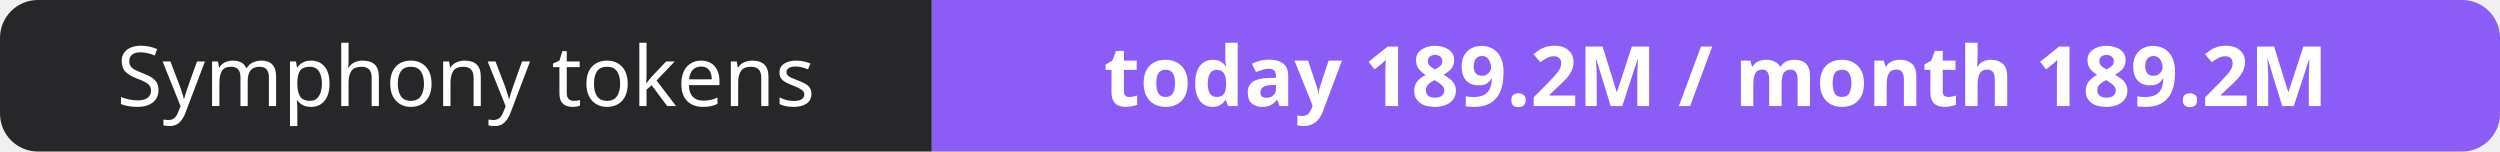
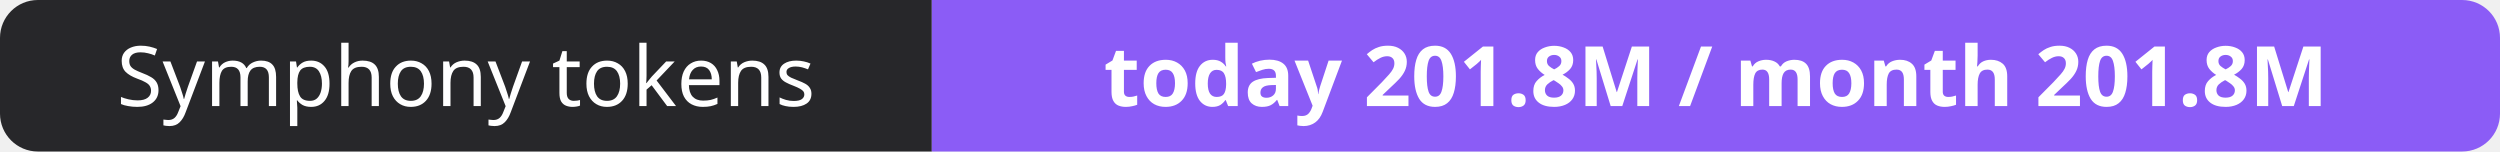
- <svg xmlns="http://www.w3.org/2000/svg" width="330" height="20" role="img" aria-label="Symphony tokens: today 189.2M / month 189.2M">
+ <svg xmlns="http://www.w3.org/2000/svg" width="330" height="20" role="img" aria-label="Symphony tokens: today 201.8M / month 201.8M">
  <clipPath id="r">
    <rect width="330" height="20" rx="5" fill="#fff" />
  </clipPath>
  <g clip-path="url(#r)">
    <rect width="123" height="20" fill="#27272a" />
    <rect x="123" width="207" height="20" fill="#8b5cf6" />
  </g>
  <g fill="#fff" text-anchor="middle" font-family="Verdana,Geneva,sans-serif" font-size="11">
    <text x="61.5" y="14">Symphony tokens</text>
-     <text x="226.5" y="14" font-weight="700">today 189.2M / month 189.2M</text>
+     <text x="226.5" y="14" font-weight="700">today 201.8M / month 201.8M</text>
  </g>
</svg>
